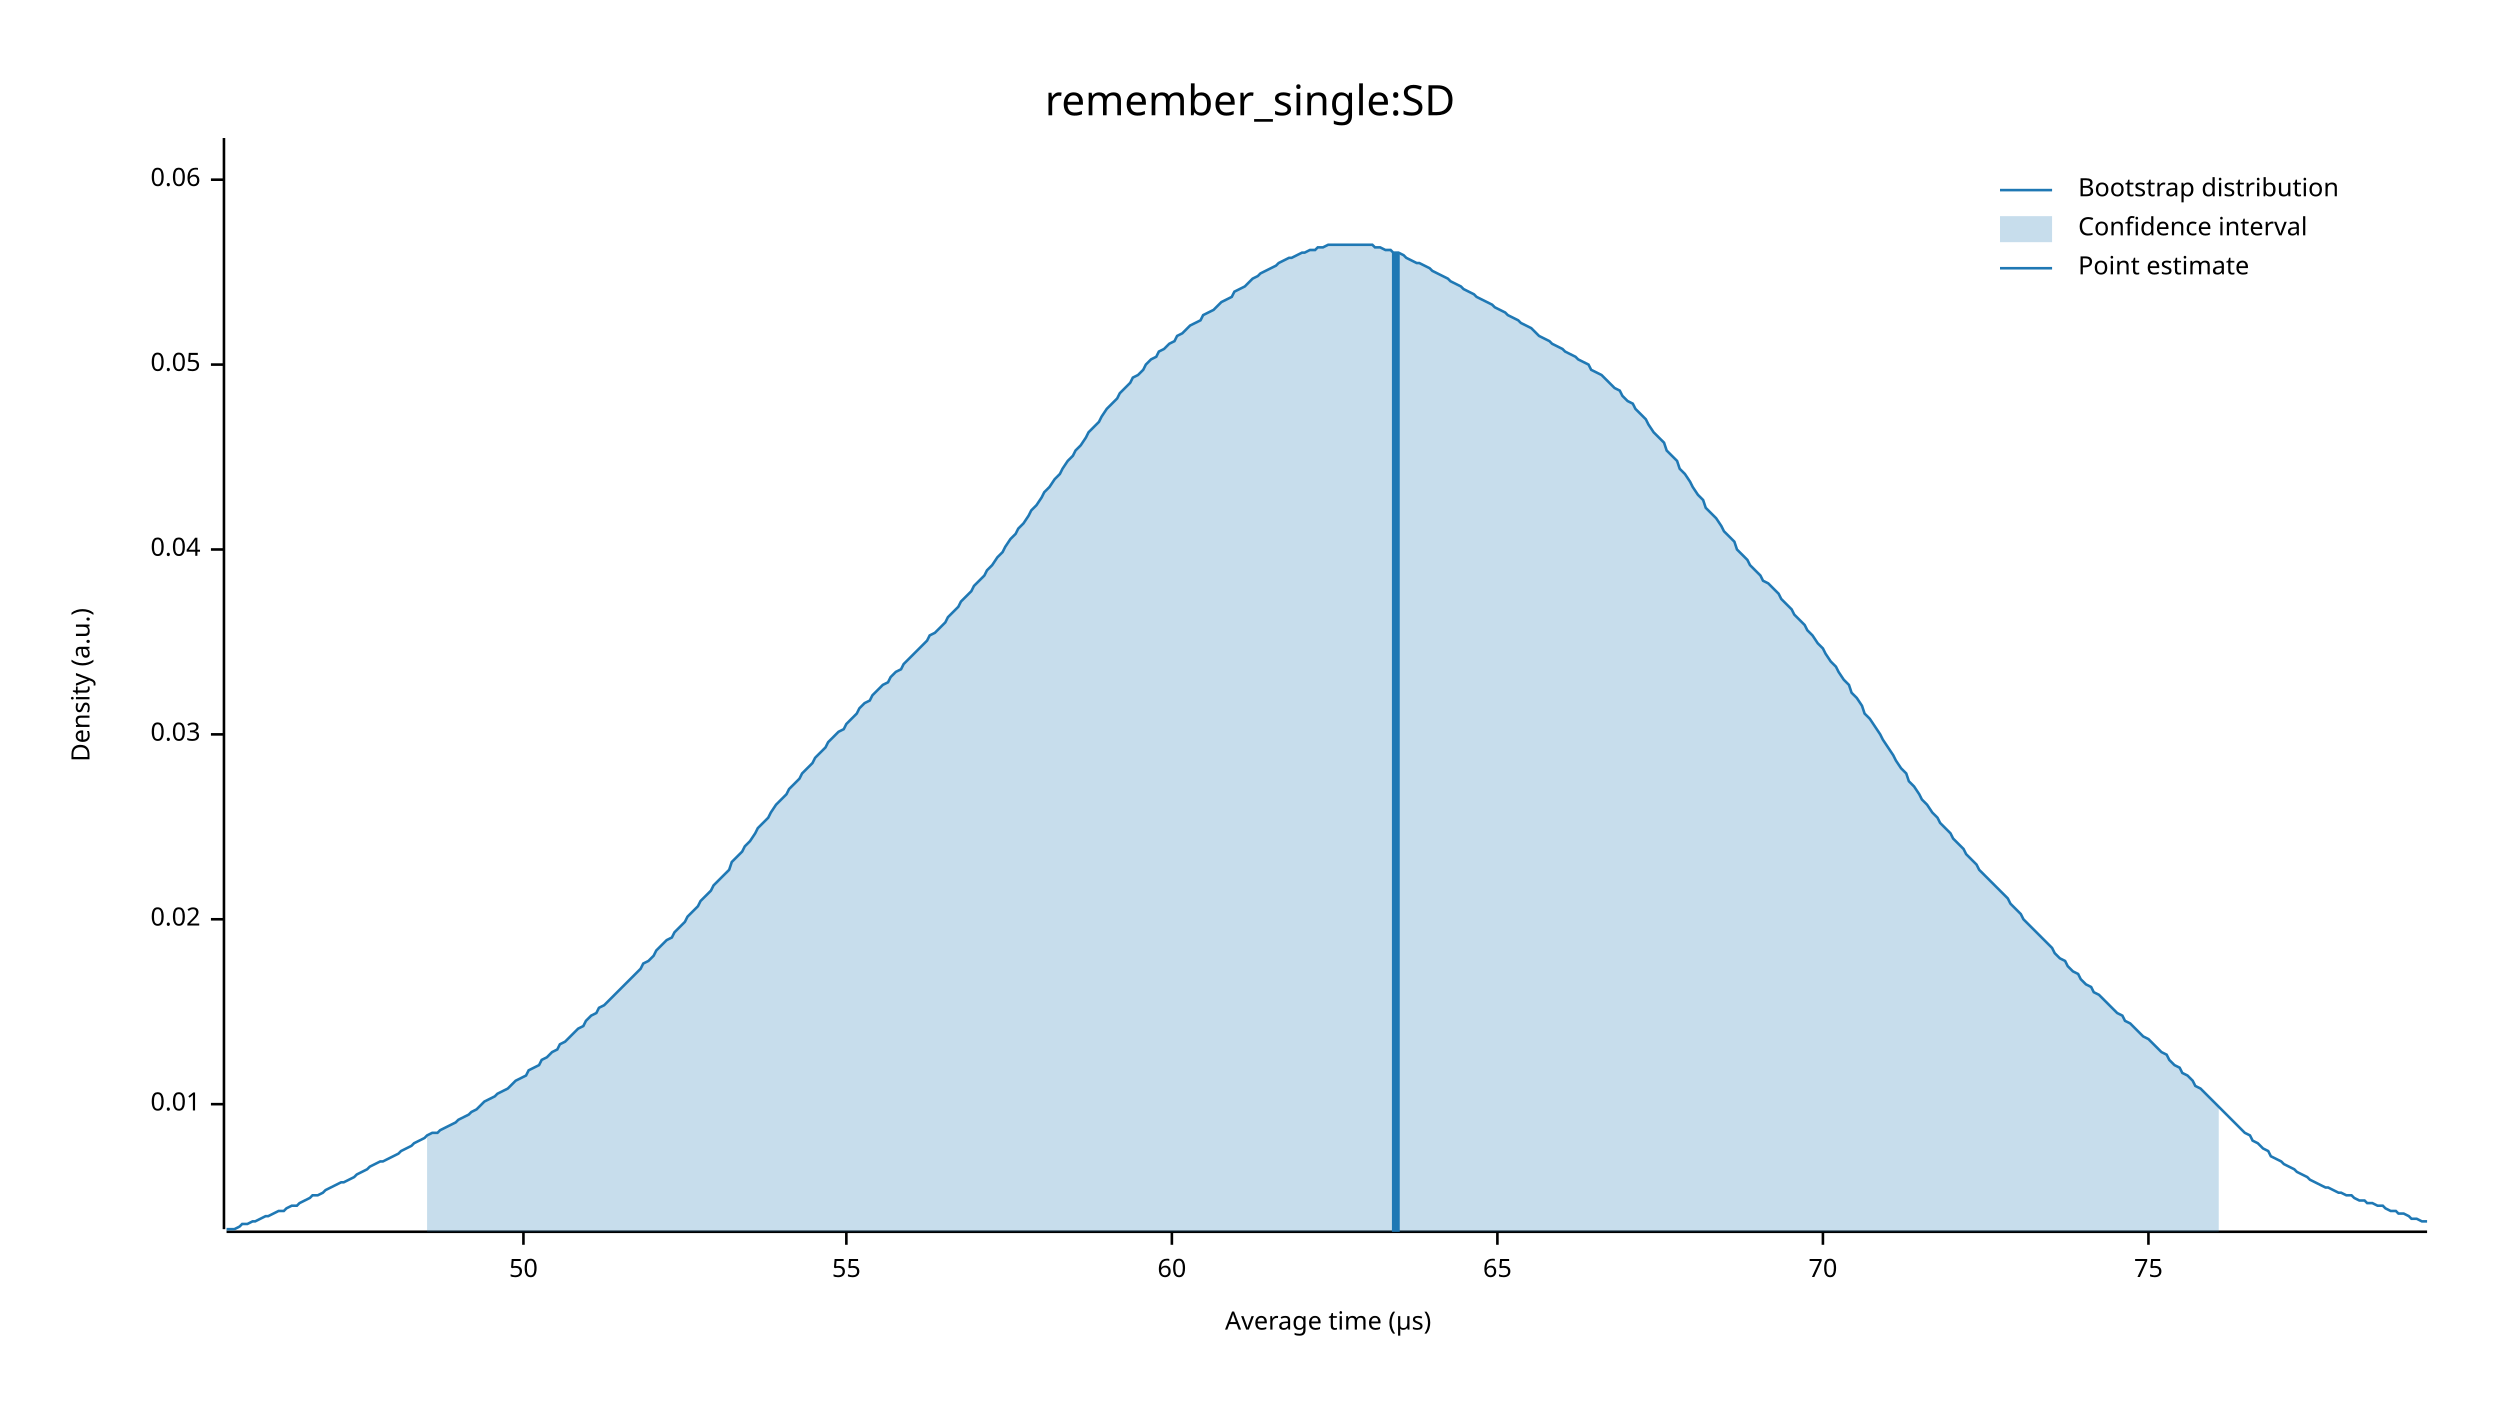
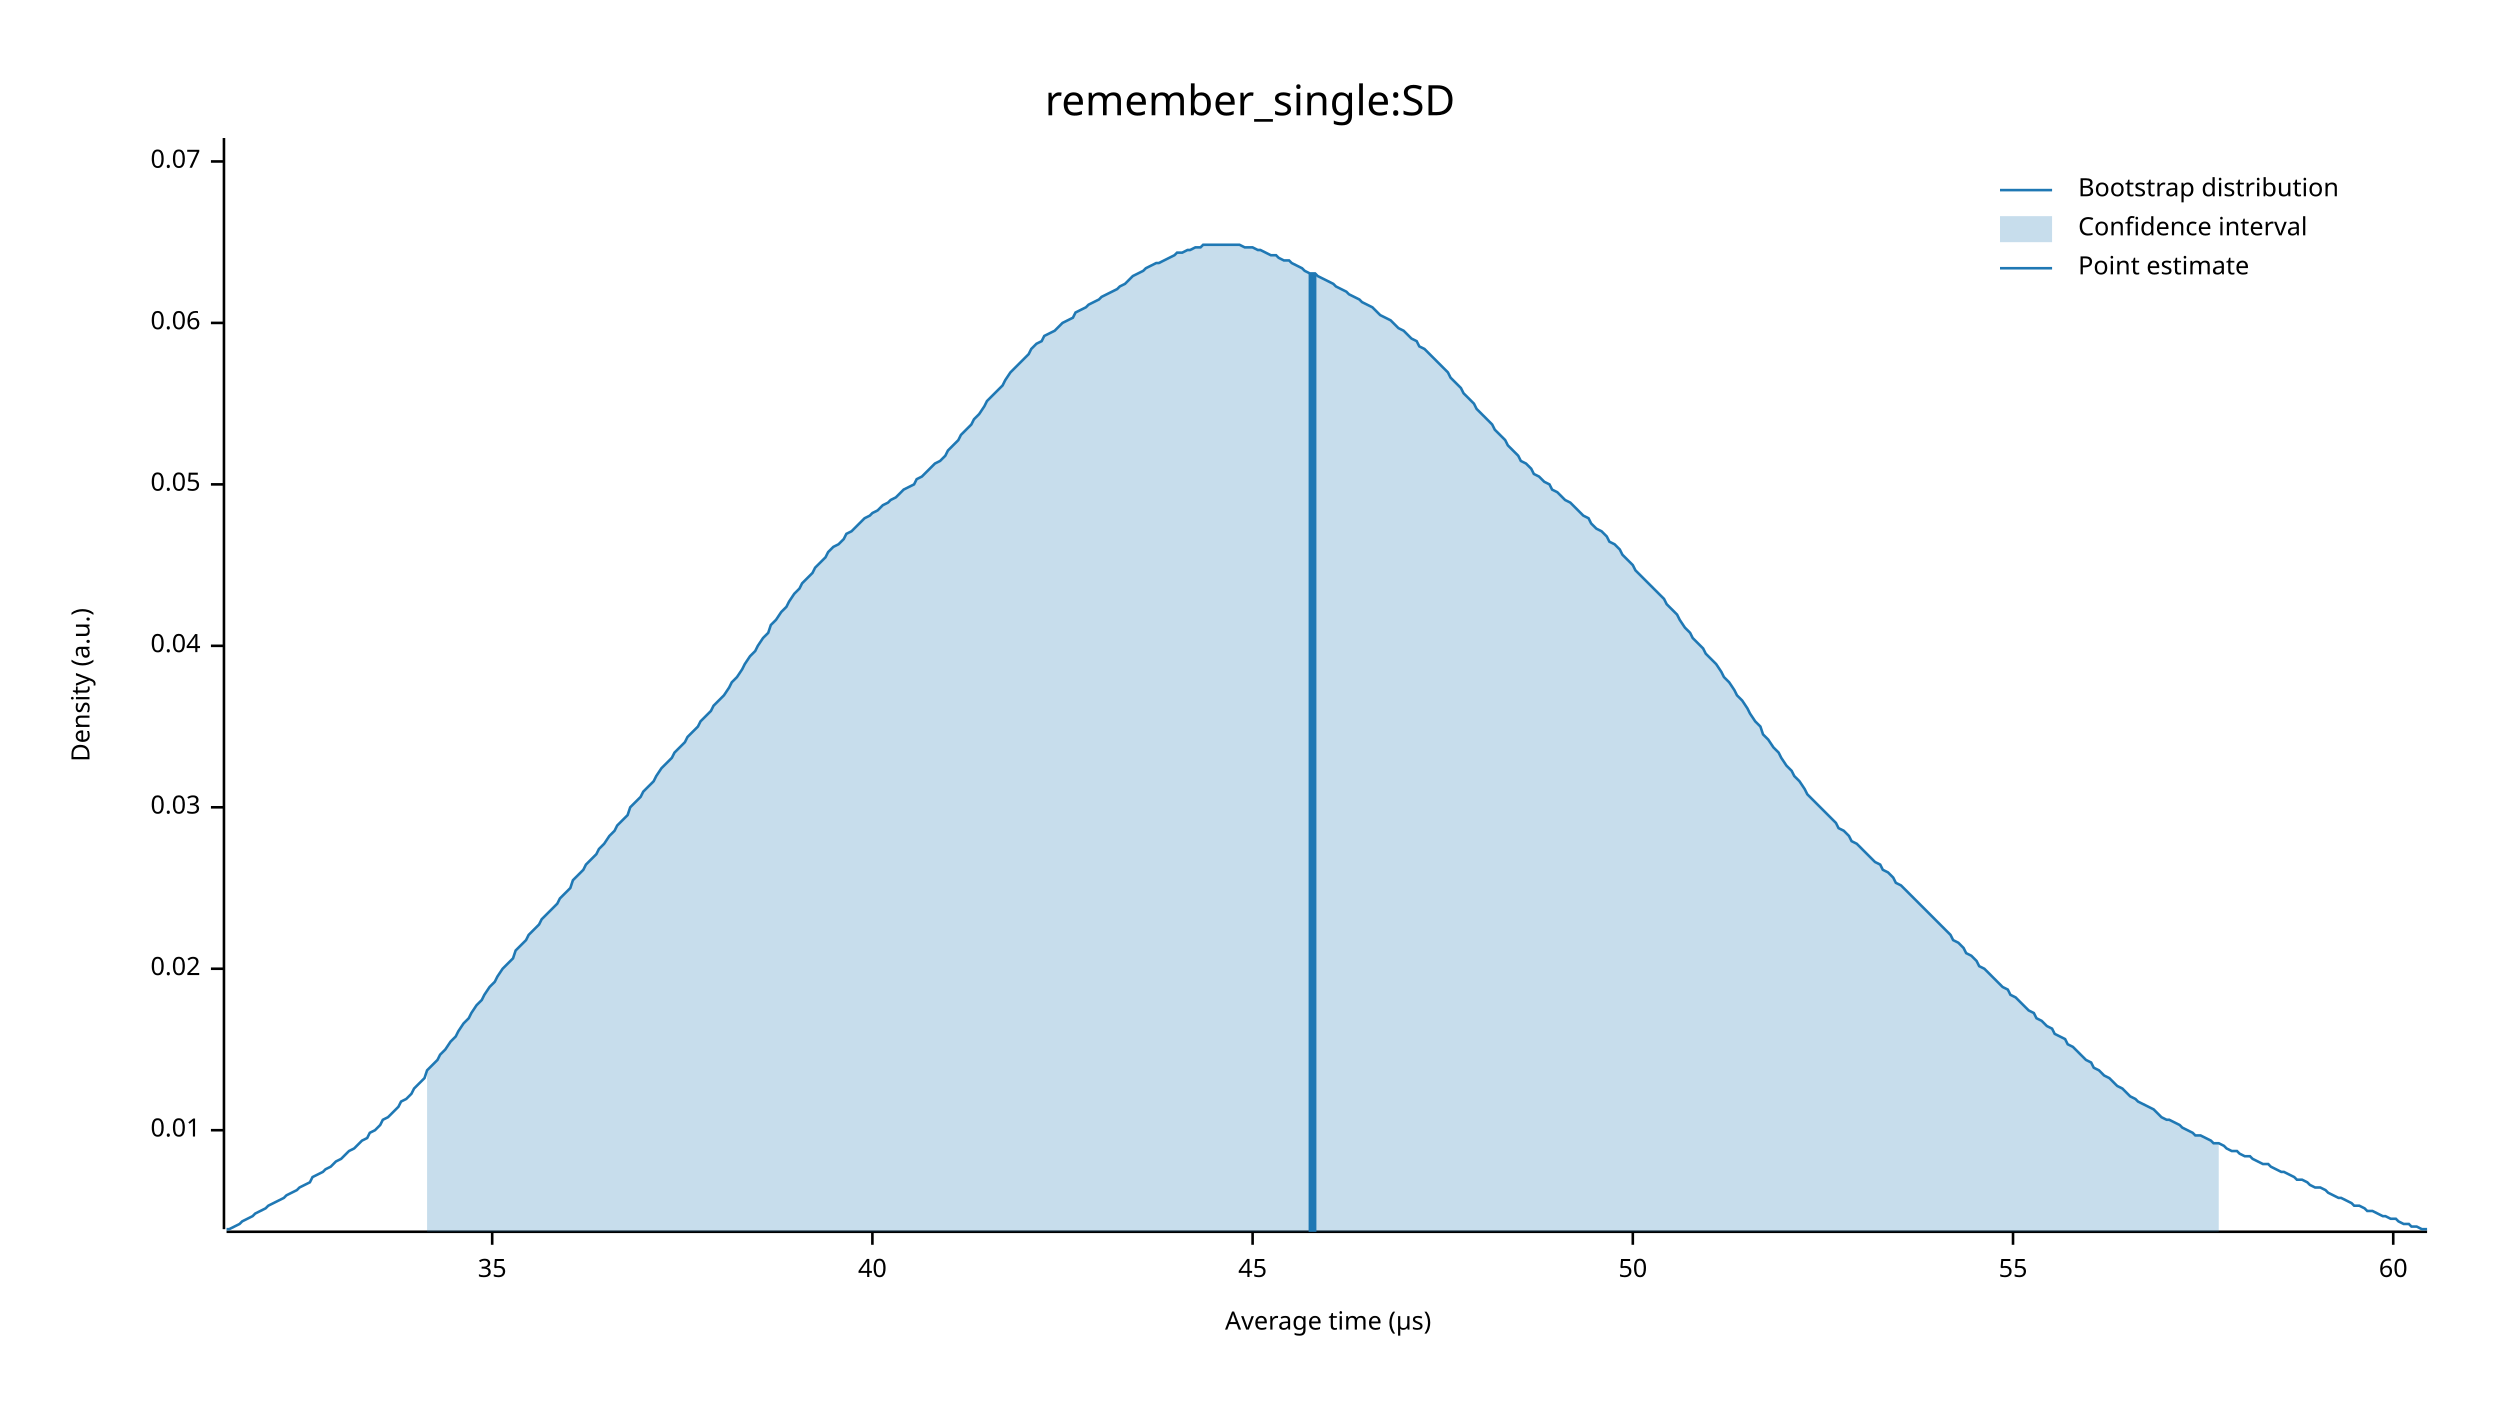
<svg xmlns="http://www.w3.org/2000/svg" width="960" height="540" viewBox="0 0 960 540">
  <text x="480" y="32" dy="0.76em" text-anchor="middle" font-family="sans-serif" font-size="16.129" opacity="1" fill="#000000">
remember_single:SD
</text>
  <text x="27" y="263" dy="0.76em" text-anchor="middle" font-family="sans-serif" font-size="9.677" opacity="1" fill="#000000" transform="rotate(270, 27, 263)">
Density (a.u.)
</text>
  <text x="510" y="513" dy="-0.5ex" text-anchor="middle" font-family="sans-serif" font-size="9.677" opacity="1" fill="#000000">
Average time (µs)
</text>
  <polyline fill="none" opacity="1" stroke="#000000" stroke-width="1" points="86,53 86,472 " />
-   <text x="77" y="424" dy="0.5ex" text-anchor="end" font-family="sans-serif" font-size="9.677" opacity="1" fill="#000000">
+   <text x="77" y="434" dy="0.5ex" text-anchor="end" font-family="sans-serif" font-size="9.677" opacity="1" fill="#000000">
0.01
</text>
-   <polyline fill="none" opacity="1" stroke="#000000" stroke-width="1" points="81,424 86,424 " />
-   <text x="77" y="353" dy="0.5ex" text-anchor="end" font-family="sans-serif" font-size="9.677" opacity="1" fill="#000000">
+   <polyline fill="none" opacity="1" stroke="#000000" stroke-width="1" points="81,434 86,434 " />
+   <text x="77" y="372" dy="0.5ex" text-anchor="end" font-family="sans-serif" font-size="9.677" opacity="1" fill="#000000">
0.02
</text>
-   <polyline fill="none" opacity="1" stroke="#000000" stroke-width="1" points="81,353 86,353 " />
-   <text x="77" y="282" dy="0.5ex" text-anchor="end" font-family="sans-serif" font-size="9.677" opacity="1" fill="#000000">
+   <polyline fill="none" opacity="1" stroke="#000000" stroke-width="1" points="81,372 86,372 " />
+   <text x="77" y="310" dy="0.5ex" text-anchor="end" font-family="sans-serif" font-size="9.677" opacity="1" fill="#000000">
0.03
</text>
-   <polyline fill="none" opacity="1" stroke="#000000" stroke-width="1" points="81,282 86,282 " />
-   <text x="77" y="211" dy="0.5ex" text-anchor="end" font-family="sans-serif" font-size="9.677" opacity="1" fill="#000000">
+   <polyline fill="none" opacity="1" stroke="#000000" stroke-width="1" points="81,310 86,310 " />
+   <text x="77" y="248" dy="0.5ex" text-anchor="end" font-family="sans-serif" font-size="9.677" opacity="1" fill="#000000">
0.04
</text>
-   <polyline fill="none" opacity="1" stroke="#000000" stroke-width="1" points="81,211 86,211 " />
-   <text x="77" y="140" dy="0.5ex" text-anchor="end" font-family="sans-serif" font-size="9.677" opacity="1" fill="#000000">
+   <polyline fill="none" opacity="1" stroke="#000000" stroke-width="1" points="81,248 86,248 " />
+   <text x="77" y="186" dy="0.5ex" text-anchor="end" font-family="sans-serif" font-size="9.677" opacity="1" fill="#000000">
0.05
</text>
-   <polyline fill="none" opacity="1" stroke="#000000" stroke-width="1" points="81,140 86,140 " />
-   <text x="77" y="69" dy="0.5ex" text-anchor="end" font-family="sans-serif" font-size="9.677" opacity="1" fill="#000000">
+   <polyline fill="none" opacity="1" stroke="#000000" stroke-width="1" points="81,186 86,186 " />
+   <text x="77" y="124" dy="0.5ex" text-anchor="end" font-family="sans-serif" font-size="9.677" opacity="1" fill="#000000">
0.06
</text>
-   <polyline fill="none" opacity="1" stroke="#000000" stroke-width="1" points="81,69 86,69 " />
+   <polyline fill="none" opacity="1" stroke="#000000" stroke-width="1" points="81,124 86,124 " />
+   <text x="77" y="62" dy="0.5ex" text-anchor="end" font-family="sans-serif" font-size="9.677" opacity="1" fill="#000000">
+ 0.07
+ </text>
+   <polyline fill="none" opacity="1" stroke="#000000" stroke-width="1" points="81,62 86,62 " />
  <polyline fill="none" opacity="1" stroke="#000000" stroke-width="1" points="87,473 932,473 " />
-   <text x="201" y="483" dy="0.76em" text-anchor="middle" font-family="sans-serif" font-size="9.677" opacity="1" fill="#000000">
+   <text x="189" y="483" dy="0.76em" text-anchor="middle" font-family="sans-serif" font-size="9.677" opacity="1" fill="#000000">
+ 35
+ </text>
+   <polyline fill="none" opacity="1" stroke="#000000" stroke-width="1" points="189,473 189,478 " />
+   <text x="335" y="483" dy="0.76em" text-anchor="middle" font-family="sans-serif" font-size="9.677" opacity="1" fill="#000000">
+ 40
+ </text>
+   <polyline fill="none" opacity="1" stroke="#000000" stroke-width="1" points="335,473 335,478 " />
+   <text x="481" y="483" dy="0.76em" text-anchor="middle" font-family="sans-serif" font-size="9.677" opacity="1" fill="#000000">
+ 45
+ </text>
+   <polyline fill="none" opacity="1" stroke="#000000" stroke-width="1" points="481,473 481,478 " />
+   <text x="627" y="483" dy="0.76em" text-anchor="middle" font-family="sans-serif" font-size="9.677" opacity="1" fill="#000000">
50
</text>
-   <polyline fill="none" opacity="1" stroke="#000000" stroke-width="1" points="201,473 201,478 " />
-   <text x="325" y="483" dy="0.76em" text-anchor="middle" font-family="sans-serif" font-size="9.677" opacity="1" fill="#000000">
+   <polyline fill="none" opacity="1" stroke="#000000" stroke-width="1" points="627,473 627,478 " />
+   <text x="773" y="483" dy="0.76em" text-anchor="middle" font-family="sans-serif" font-size="9.677" opacity="1" fill="#000000">
55
</text>
-   <polyline fill="none" opacity="1" stroke="#000000" stroke-width="1" points="325,473 325,478 " />
-   <text x="450" y="483" dy="0.76em" text-anchor="middle" font-family="sans-serif" font-size="9.677" opacity="1" fill="#000000">
+   <polyline fill="none" opacity="1" stroke="#000000" stroke-width="1" points="773,473 773,478 " />
+   <text x="919" y="483" dy="0.76em" text-anchor="middle" font-family="sans-serif" font-size="9.677" opacity="1" fill="#000000">
60
</text>
-   <polyline fill="none" opacity="1" stroke="#000000" stroke-width="1" points="450,473 450,478 " />
-   <text x="575" y="483" dy="0.76em" text-anchor="middle" font-family="sans-serif" font-size="9.677" opacity="1" fill="#000000">
- 65
- </text>
-   <polyline fill="none" opacity="1" stroke="#000000" stroke-width="1" points="575,473 575,478 " />
-   <text x="700" y="483" dy="0.76em" text-anchor="middle" font-family="sans-serif" font-size="9.677" opacity="1" fill="#000000">
- 70
- </text>
-   <polyline fill="none" opacity="1" stroke="#000000" stroke-width="1" points="700,473 700,478 " />
-   <text x="825" y="483" dy="0.76em" text-anchor="middle" font-family="sans-serif" font-size="9.677" opacity="1" fill="#000000">
- 75
- </text>
-   <polyline fill="none" opacity="1" stroke="#000000" stroke-width="1" points="825,473 825,478 " />
-   <polyline fill="none" opacity="1" stroke="#1F78B4" stroke-width="1" points="87,472 88,472 90,472 92,471 93,470 95,470 97,469 98,469 100,468 102,467 103,467 105,466 107,465 109,465 110,464 112,463 114,463 115,462 117,461 119,460 120,459 122,459 124,458 125,457 127,456 129,455 131,454 132,454 134,453 136,452 137,451 139,450 141,449 142,448 144,447 146,446 147,446 149,445 151,444 153,443 154,442 156,441 158,440 159,439 161,438 163,437 164,436 166,435 168,435 169,434 171,433 173,432 175,431 176,430 178,429 180,428 181,427 183,426 185,424 186,423 188,422 190,421 191,420 193,419 195,418 197,416 198,415 200,414 202,413 203,411 205,410 207,409 208,407 210,406 212,404 214,403 215,401 217,400 219,398 220,397 222,395 224,394 225,392 227,390 229,389 230,387 232,386 234,384 236,382 237,381 239,379 241,377 242,376 244,374 246,372 247,370 249,369 251,367 252,365 254,363 256,361 258,360 259,358 261,356 263,354 264,352 266,350 268,348 269,346 271,344 273,342 274,340 276,338 278,336 280,334 281,331 283,329 285,327 286,325 288,323 290,320 291,318 293,316 295,314 296,312 298,309 300,307 302,305 303,303 305,301 307,299 308,297 310,295 312,293 313,291 315,289 317,287 318,285 320,283 322,281 324,280 325,278 327,276 329,274 330,272 332,270 334,269 335,267 337,265 339,263 341,262 342,260 344,258 346,257 347,255 349,253 351,251 352,250 354,248 356,246 357,244 359,243 361,241 363,239 364,237 366,235 368,233 369,231 371,229 373,227 374,225 376,223 378,221 379,219 381,217 383,214 385,212 386,210 388,207 390,205 391,203 393,201 395,198 396,196 398,194 400,191 401,189 403,187 405,184 407,182 408,180 410,177 412,175 413,173 415,171 417,168 418,166 420,164 422,162 423,160 425,157 427,155 429,153 430,151 432,149 434,147 435,145 437,144 439,142 440,140 442,138 444,137 445,135 447,134 449,132 451,131 452,129 454,128 456,126 457,125 459,124 461,123 462,121 464,120 466,119 468,117 469,116 471,115 473,114 474,112 476,111 478,110 479,109 481,107 483,106 484,105 486,104 488,103 490,102 491,101 493,100 495,99 496,99 498,98 500,97 501,97 503,96 505,96 506,95 508,95 510,94 512,94 513,94 515,94 517,94 518,94 520,94 522,94 523,94 525,94 527,94 528,95 530,95 532,96 534,96 535,97 537,97 539,98 540,99 542,100 544,101 545,101 547,102 549,103 550,104 552,105 554,106 556,107 557,108 559,109 561,110 562,111 564,112 566,113 567,114 569,115 571,116 573,117 574,118 576,119 578,120 579,121 581,122 583,123 584,124 586,125 588,126 589,127 591,129 593,130 595,131 596,132 598,133 600,134 601,135 603,136 605,137 606,138 608,139 610,140 611,142 613,143 615,144 617,146 618,147 620,149 622,150 623,152 625,154 627,155 628,157 630,159 632,161 633,163 635,166 637,168 639,170 640,173 642,175 644,177 645,180 647,182 649,185 650,187 652,190 654,192 655,195 657,197 659,199 661,202 662,204 664,206 666,208 667,211 669,213 671,215 672,217 674,219 676,221 677,223 679,224 681,226 683,228 684,230 686,232 688,234 689,236 691,238 693,240 694,242 696,244 698,247 700,249 701,251 703,254 705,256 706,258 708,261 710,263 711,266 713,268 715,271 716,274 718,276 720,279 722,282 723,284 725,287 727,290 728,292 730,295 732,297 733,300 735,302 737,305 738,307 740,309 742,312 744,314 745,316 747,318 749,320 750,322 752,324 754,326 755,328 757,330 759,332 760,334 762,336 764,338 766,340 767,341 769,343 771,345 772,347 774,349 776,351 777,353 779,355 781,357 782,358 784,360 786,362 788,364 789,366 791,368 793,369 794,371 796,373 798,374 799,376 801,378 803,379 804,381 806,382 808,384 810,386 811,387 813,389 815,390 816,392 818,393 820,395 821,396 823,398 825,399 827,401 828,402 830,404 832,405 833,407 835,409 837,410 838,412 840,413 842,415 843,417 845,418 847,420 849,422 850,423 852,425 854,427 855,428 857,430 859,432 860,433 862,435 864,436 865,438 867,439 869,441 871,442 872,444 874,445 876,446 877,447 879,448 881,449 882,450 884,451 886,452 887,453 889,454 891,455 893,456 894,456 896,457 898,458 899,458 901,459 903,459 904,460 906,461 908,461 909,462 911,462 913,463 915,463 916,464 918,465 920,465 921,466 923,466 925,467 926,468 928,468 930,469 932,469 " />
-   <polygon opacity="0.25" fill="#1F78B4" points="164,436 166,435 168,435 169,434 171,433 173,432 175,431 176,430 178,429 180,428 181,427 183,426 185,424 186,423 188,422 190,421 191,420 193,419 195,418 197,416 198,415 200,414 202,413 203,411 205,410 207,409 208,407 210,406 212,404 214,403 215,401 217,400 219,398 220,397 222,395 224,394 225,392 227,390 229,389 230,387 232,386 234,384 236,382 237,381 239,379 241,377 242,376 244,374 246,372 247,370 249,369 251,367 252,365 254,363 256,361 258,360 259,358 261,356 263,354 264,352 266,350 268,348 269,346 271,344 273,342 274,340 276,338 278,336 280,334 281,331 283,329 285,327 286,325 288,323 290,320 291,318 293,316 295,314 296,312 298,309 300,307 302,305 303,303 305,301 307,299 308,297 310,295 312,293 313,291 315,289 317,287 318,285 320,283 322,281 324,280 325,278 327,276 329,274 330,272 332,270 334,269 335,267 337,265 339,263 341,262 342,260 344,258 346,257 347,255 349,253 351,251 352,250 354,248 356,246 357,244 359,243 361,241 363,239 364,237 366,235 368,233 369,231 371,229 373,227 374,225 376,223 378,221 379,219 381,217 383,214 385,212 386,210 388,207 390,205 391,203 393,201 395,198 396,196 398,194 400,191 401,189 403,187 405,184 407,182 408,180 410,177 412,175 413,173 415,171 417,168 418,166 420,164 422,162 423,160 425,157 427,155 429,153 430,151 432,149 434,147 435,145 437,144 439,142 440,140 442,138 444,137 445,135 447,134 449,132 451,131 452,129 454,128 456,126 457,125 459,124 461,123 462,121 464,120 466,119 468,117 469,116 471,115 473,114 474,112 476,111 478,110 479,109 481,107 483,106 484,105 486,104 488,103 490,102 491,101 493,100 495,99 496,99 498,98 500,97 501,97 503,96 505,96 506,95 508,95 510,94 512,94 513,94 515,94 517,94 518,94 520,94 522,94 523,94 525,94 527,94 528,95 530,95 532,96 534,96 535,97 537,97 539,98 540,99 542,100 544,101 545,101 547,102 549,103 550,104 552,105 554,106 556,107 557,108 559,109 561,110 562,111 564,112 566,113 567,114 569,115 571,116 573,117 574,118 576,119 578,120 579,121 581,122 583,123 584,124 586,125 588,126 589,127 591,129 593,130 595,131 596,132 598,133 600,134 601,135 603,136 605,137 606,138 608,139 610,140 611,142 613,143 615,144 617,146 618,147 620,149 622,150 623,152 625,154 627,155 628,157 630,159 632,161 633,163 635,166 637,168 639,170 640,173 642,175 644,177 645,180 647,182 649,185 650,187 652,190 654,192 655,195 657,197 659,199 661,202 662,204 664,206 666,208 667,211 669,213 671,215 672,217 674,219 676,221 677,223 679,224 681,226 683,228 684,230 686,232 688,234 689,236 691,238 693,240 694,242 696,244 698,247 700,249 701,251 703,254 705,256 706,258 708,261 710,263 711,266 713,268 715,271 716,274 718,276 720,279 722,282 723,284 725,287 727,290 728,292 730,295 732,297 733,300 735,302 737,305 738,307 740,309 742,312 744,314 745,316 747,318 749,320 750,322 752,324 754,326 755,328 757,330 759,332 760,334 762,336 764,338 766,340 767,341 769,343 771,345 772,347 774,349 776,351 777,353 779,355 781,357 782,358 784,360 786,362 788,364 789,366 791,368 793,369 794,371 796,373 798,374 799,376 801,378 803,379 804,381 806,382 808,384 810,386 811,387 813,389 815,390 816,392 818,393 820,395 821,396 823,398 825,399 827,401 828,402 830,404 832,405 833,407 835,409 837,410 838,412 840,413 842,415 843,417 845,418 847,420 849,422 850,423 852,425 852,473 164,473 " />
-   <polyline fill="none" opacity="1" stroke="#1F78B4" stroke-width="3" points="536,473 536,97 " />
+   <polyline fill="none" opacity="1" stroke="#000000" stroke-width="1" points="919,473 919,478 " />
+   <polyline fill="none" opacity="1" stroke="#1F78B4" stroke-width="1" points="87,472 88,472 90,471 92,470 93,469 95,468 97,467 98,466 100,465 102,464 103,463 105,462 107,461 109,460 110,459 112,458 114,457 115,456 117,455 119,454 120,452 122,451 124,450 125,449 127,448 129,446 131,445 132,444 134,442 136,441 137,440 139,438 141,437 142,435 144,434 146,432 147,430 149,429 151,427 153,425 154,423 156,422 158,420 159,418 161,416 163,414 164,411 166,409 168,407 169,405 171,403 173,400 175,398 176,396 178,393 180,391 181,389 183,386 185,384 186,382 188,379 190,377 191,375 193,372 195,370 197,368 198,365 200,363 202,361 203,359 205,357 207,355 208,353 210,351 212,349 214,347 215,345 217,343 219,341 220,338 222,336 224,334 225,332 227,330 229,328 230,326 232,324 234,321 236,319 237,317 239,315 241,313 242,310 244,308 246,306 247,304 249,302 251,300 252,298 254,295 256,293 258,291 259,289 261,287 263,285 264,283 266,281 268,279 269,277 271,275 273,273 274,271 276,269 278,267 280,264 281,262 283,260 285,257 286,255 288,252 290,250 291,248 293,245 295,243 296,240 298,238 300,235 302,233 303,231 305,228 307,226 308,224 310,222 312,220 313,218 315,216 317,214 318,212 320,210 322,209 324,207 325,205 327,204 329,202 330,201 332,199 334,198 335,197 337,196 339,194 341,193 342,192 344,191 346,189 347,188 349,187 351,186 352,184 354,183 356,181 357,180 359,178 361,177 363,175 364,173 366,171 368,169 369,167 371,165 373,163 374,161 376,159 378,156 379,154 381,152 383,150 385,148 386,146 388,143 390,141 391,140 393,138 395,136 396,134 398,132 400,131 401,129 403,128 405,127 407,125 408,124 410,123 412,122 413,120 415,119 417,118 418,117 420,116 422,115 423,114 425,113 427,112 429,111 430,110 432,109 434,107 435,106 437,105 439,104 440,103 442,102 444,101 445,101 447,100 449,99 451,98 452,97 454,97 456,96 457,96 459,95 461,95 462,94 464,94 466,94 468,94 469,94 471,94 473,94 474,94 476,94 478,95 479,95 481,95 483,96 484,96 486,97 488,98 490,98 491,99 493,100 495,100 496,101 498,102 500,103 501,104 503,105 505,105 506,106 508,107 510,108 512,109 513,110 515,111 517,112 518,113 520,114 522,115 523,116 525,117 527,118 528,119 530,121 532,122 534,123 535,124 537,126 539,127 540,128 542,130 544,131 545,133 547,134 549,136 550,137 552,139 554,141 556,143 557,145 559,147 561,149 562,151 564,153 566,155 567,157 569,159 571,161 573,163 574,165 576,167 578,169 579,171 581,173 583,175 584,177 586,178 588,180 589,182 591,183 593,185 595,186 596,188 598,189 600,191 601,192 603,193 605,195 606,196 608,198 610,199 611,201 613,203 615,204 617,206 618,208 620,209 622,211 623,213 625,215 627,217 628,219 630,221 632,223 633,224 635,226 637,228 639,230 640,232 642,234 644,236 645,238 647,241 649,243 650,245 652,247 654,249 655,251 657,253 659,255 661,258 662,260 664,262 666,265 667,267 669,269 671,272 672,274 674,277 676,279 677,282 679,284 681,287 683,289 684,291 686,294 688,296 689,298 691,300 693,303 694,305 696,307 698,309 700,311 701,312 703,314 705,316 706,318 708,319 710,321 711,323 713,324 715,326 716,327 718,329 720,331 722,332 723,334 725,335 727,337 728,339 730,340 732,342 733,343 735,345 737,347 738,348 740,350 742,352 744,354 745,355 747,357 749,359 750,361 752,362 754,364 755,366 757,367 759,369 760,371 762,372 764,374 766,376 767,377 769,379 771,380 772,382 774,383 776,385 777,386 779,388 781,389 782,391 784,392 786,394 788,395 789,397 791,398 793,399 794,401 796,402 798,404 799,405 801,407 803,408 804,410 806,411 808,413 810,414 811,415 813,417 815,418 816,419 818,421 820,422 821,423 823,424 825,425 827,426 828,427 830,429 832,430 833,430 835,431 837,432 838,433 840,434 842,435 843,436 845,436 847,437 849,438 850,439 852,439 854,440 855,441 857,442 859,442 860,443 862,444 864,444 865,445 867,446 869,447 871,447 872,448 874,449 876,450 877,450 879,451 881,452 882,453 884,453 886,454 887,455 889,456 891,456 893,457 894,458 896,459 898,460 899,460 901,461 903,462 904,463 906,463 908,464 909,465 911,465 913,466 915,467 916,467 918,468 920,468 921,469 923,470 925,470 926,471 928,471 930,472 932,472 " />
+   <polygon opacity="0.25" fill="#1F78B4" points="164,411 166,409 168,407 169,405 171,403 173,400 175,398 176,396 178,393 180,391 181,389 183,386 185,384 186,382 188,379 190,377 191,375 193,372 195,370 197,368 198,365 200,363 202,361 203,359 205,357 207,355 208,353 210,351 212,349 214,347 215,345 217,343 219,341 220,338 222,336 224,334 225,332 227,330 229,328 230,326 232,324 234,321 236,319 237,317 239,315 241,313 242,310 244,308 246,306 247,304 249,302 251,300 252,298 254,295 256,293 258,291 259,289 261,287 263,285 264,283 266,281 268,279 269,277 271,275 273,273 274,271 276,269 278,267 280,264 281,262 283,260 285,257 286,255 288,252 290,250 291,248 293,245 295,243 296,240 298,238 300,235 302,233 303,231 305,228 307,226 308,224 310,222 312,220 313,218 315,216 317,214 318,212 320,210 322,209 324,207 325,205 327,204 329,202 330,201 332,199 334,198 335,197 337,196 339,194 341,193 342,192 344,191 346,189 347,188 349,187 351,186 352,184 354,183 356,181 357,180 359,178 361,177 363,175 364,173 366,171 368,169 369,167 371,165 373,163 374,161 376,159 378,156 379,154 381,152 383,150 385,148 386,146 388,143 390,141 391,140 393,138 395,136 396,134 398,132 400,131 401,129 403,128 405,127 407,125 408,124 410,123 412,122 413,120 415,119 417,118 418,117 420,116 422,115 423,114 425,113 427,112 429,111 430,110 432,109 434,107 435,106 437,105 439,104 440,103 442,102 444,101 445,101 447,100 449,99 451,98 452,97 454,97 456,96 457,96 459,95 461,95 462,94 464,94 466,94 468,94 469,94 471,94 473,94 474,94 476,94 478,95 479,95 481,95 483,96 484,96 486,97 488,98 490,98 491,99 493,100 495,100 496,101 498,102 500,103 501,104 503,105 505,105 506,106 508,107 510,108 512,109 513,110 515,111 517,112 518,113 520,114 522,115 523,116 525,117 527,118 528,119 530,121 532,122 534,123 535,124 537,126 539,127 540,128 542,130 544,131 545,133 547,134 549,136 550,137 552,139 554,141 556,143 557,145 559,147 561,149 562,151 564,153 566,155 567,157 569,159 571,161 573,163 574,165 576,167 578,169 579,171 581,173 583,175 584,177 586,178 588,180 589,182 591,183 593,185 595,186 596,188 598,189 600,191 601,192 603,193 605,195 606,196 608,198 610,199 611,201 613,203 615,204 617,206 618,208 620,209 622,211 623,213 625,215 627,217 628,219 630,221 632,223 633,224 635,226 637,228 639,230 640,232 642,234 644,236 645,238 647,241 649,243 650,245 652,247 654,249 655,251 657,253 659,255 661,258 662,260 664,262 666,265 667,267 669,269 671,272 672,274 674,277 676,279 677,282 679,284 681,287 683,289 684,291 686,294 688,296 689,298 691,300 693,303 694,305 696,307 698,309 700,311 701,312 703,314 705,316 706,318 708,319 710,321 711,323 713,324 715,326 716,327 718,329 720,331 722,332 723,334 725,335 727,337 728,339 730,340 732,342 733,343 735,345 737,347 738,348 740,350 742,352 744,354 745,355 747,357 749,359 750,361 752,362 754,364 755,366 757,367 759,369 760,371 762,372 764,374 766,376 767,377 769,379 771,380 772,382 774,383 776,385 777,386 779,388 781,389 782,391 784,392 786,394 788,395 789,397 791,398 793,399 794,401 796,402 798,404 799,405 801,407 803,408 804,410 806,411 808,413 810,414 811,415 813,417 815,418 816,419 818,421 820,422 821,423 823,424 825,425 827,426 828,427 830,429 832,430 833,430 835,431 837,432 838,433 840,434 842,435 843,436 845,436 847,437 849,438 850,439 852,439 852,473 164,473 " />
+   <polyline fill="none" opacity="1" stroke="#1F78B4" stroke-width="3" points="504,473 504,105 " />
  <text x="798" y="68" dy="0.76em" text-anchor="start" font-family="sans-serif" font-size="9.677" opacity="1" fill="#000000">
Bootstrap distribution
</text>
  <text x="798" y="83" dy="0.76em" text-anchor="start" font-family="sans-serif" font-size="9.677" opacity="1" fill="#000000">
Confidence interval
</text>
  <text x="798" y="98" dy="0.76em" text-anchor="start" font-family="sans-serif" font-size="9.677" opacity="1" fill="#000000">
Point estimate
</text>
  <polyline fill="none" opacity="1" stroke="#1F78B4" stroke-width="1" points="768,73 788,73 " />
  <rect x="768" y="83" width="20" height="10" opacity="0.25" fill="#1F78B4" stroke="none" />
  <polyline fill="none" opacity="1" stroke="#1F78B4" stroke-width="1" points="768,103 788,103 " />
</svg>
